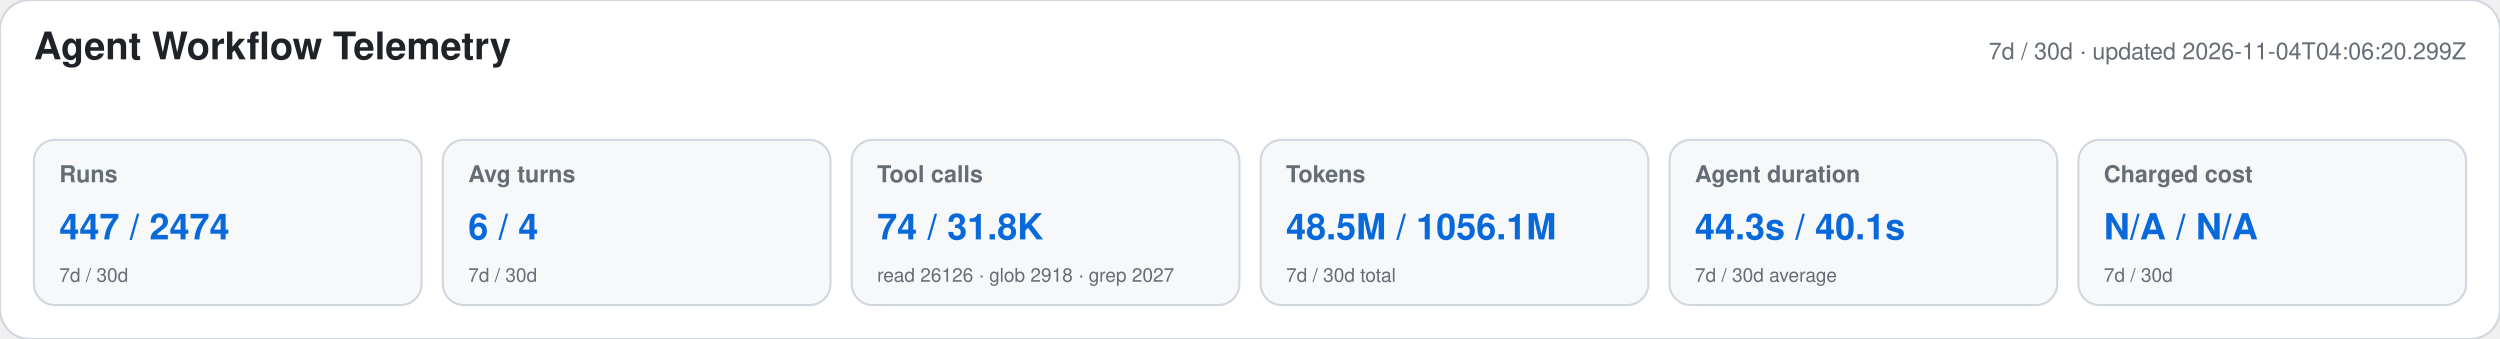
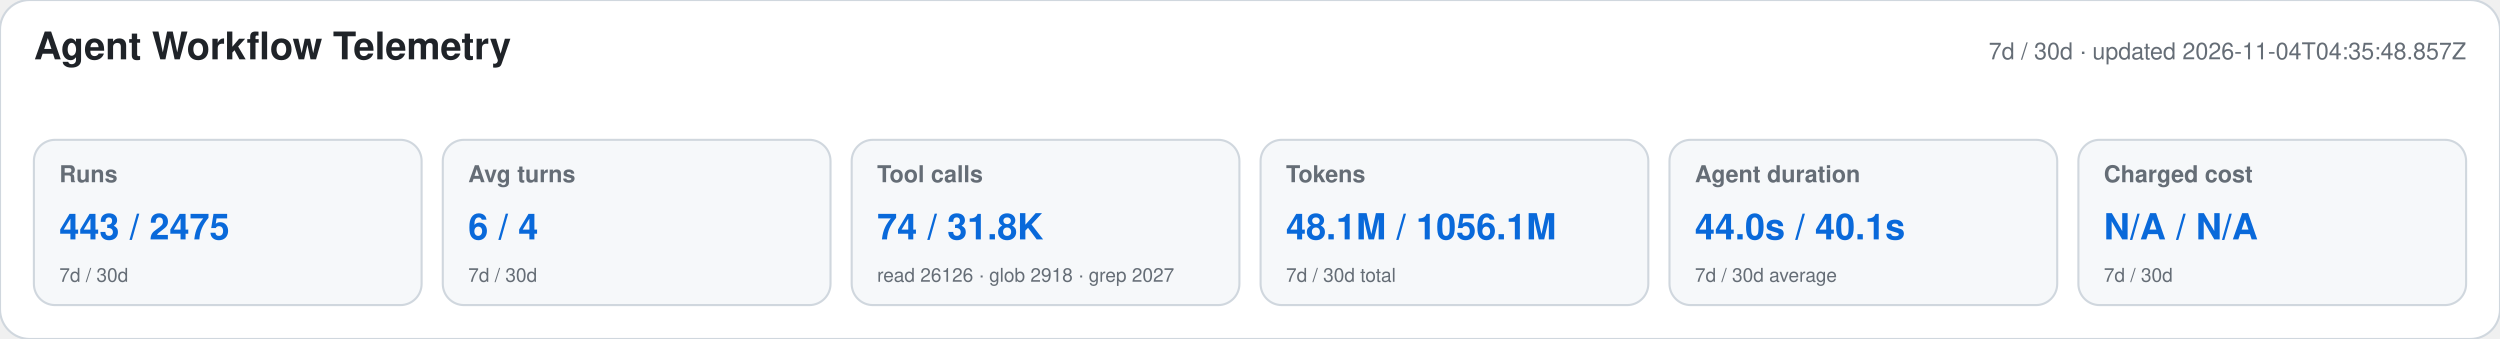
<svg xmlns="http://www.w3.org/2000/svg" width="1180" height="160" viewBox="0 0 1180 160" role="img" aria-labelledby="title desc">
  <style>text{font-family:-apple-system,BlinkMacSystemFont,"Segoe UI",Helvetica,Arial,sans-serif}.heading{font-size:18px;font-weight:650;fill:#1f2328}.meta,.label,.secondary{fill:#656d76}.meta,.label{font-size:11px}.label{font-weight:600}.primary{font-size:17px;font-weight:700;fill:#0969da}.secondary{font-size:9px}</style>
  <rect width="1180" height="160" rx="14" fill="#ffffff" stroke="#d0d7de" />
  <text x="16" y="28" class="heading">Agent Workflow Telemetry</text>
-   <text x="1164" y="28" text-anchor="end" class="meta">7d / 30d · updated 2026-11-04T04:06:20.299Z</text>
+   <text x="1164" y="28" text-anchor="end" class="meta">7d / 30d · updated 2026-11-04T04:35:48.857Z</text>
  <g>
    <rect x="16" y="66" width="183" height="78" rx="10" fill="#f6f8fa" stroke="#d0d7de" />
    <text x="28" y="86" class="label">Runs</text>
-     <text x="28" y="113" class="primary">447 / 2474</text>
+     <text x="28" y="113" class="primary">443 / 2475</text>
    <text x="28" y="133" class="secondary">7d / 30d</text>
  </g>
  <g>
    <rect x="209" y="66" width="183" height="78" rx="10" fill="#f6f8fa" stroke="#d0d7de" />
    <text x="221" y="86" class="label">Avg turns</text>
    <text x="221" y="113" class="primary">6 / 4</text>
    <text x="221" y="133" class="secondary">7d / 30d</text>
  </g>
  <g>
    <rect x="402" y="66" width="183" height="78" rx="10" fill="#f6f8fa" stroke="#d0d7de" />
    <text x="414" y="86" class="label">Tool calls</text>
    <text x="414" y="113" class="primary">74 / 31.8K</text>
    <text x="414" y="133" class="secondary">read 26126 · glob 2918 · grep 2027</text>
  </g>
  <g>
    <rect x="595" y="66" width="183" height="78" rx="10" fill="#f6f8fa" stroke="#d0d7de" />
    <text x="607" y="86" class="label">Tokens</text>
-     <text x="607" y="113" class="primary">48.5M / 1056.1M</text>
+     <text x="607" y="113" class="primary">48.1M / 1056.1M</text>
    <text x="607" y="133" class="secondary">7d / 30d total</text>
  </g>
  <g>
    <rect x="788" y="66" width="183" height="78" rx="10" fill="#f6f8fa" stroke="#d0d7de" />
    <text x="800" y="86" class="label">Agent duration</text>
-     <text x="800" y="113" class="primary">44.3s / 40.1s</text>
+     <text x="800" y="113" class="primary">44.0s / 40.1s</text>
    <text x="800" y="133" class="secondary">7d / 30d average</text>
  </g>
  <g>
    <rect x="981" y="66" width="183" height="78" rx="10" fill="#f6f8fa" stroke="#d0d7de" />
    <text x="993" y="86" class="label">Charged cost</text>
    <text x="993" y="113" class="primary">N/A / N/A</text>
    <text x="993" y="133" class="secondary">7d / 30d</text>
  </g>
</svg>
